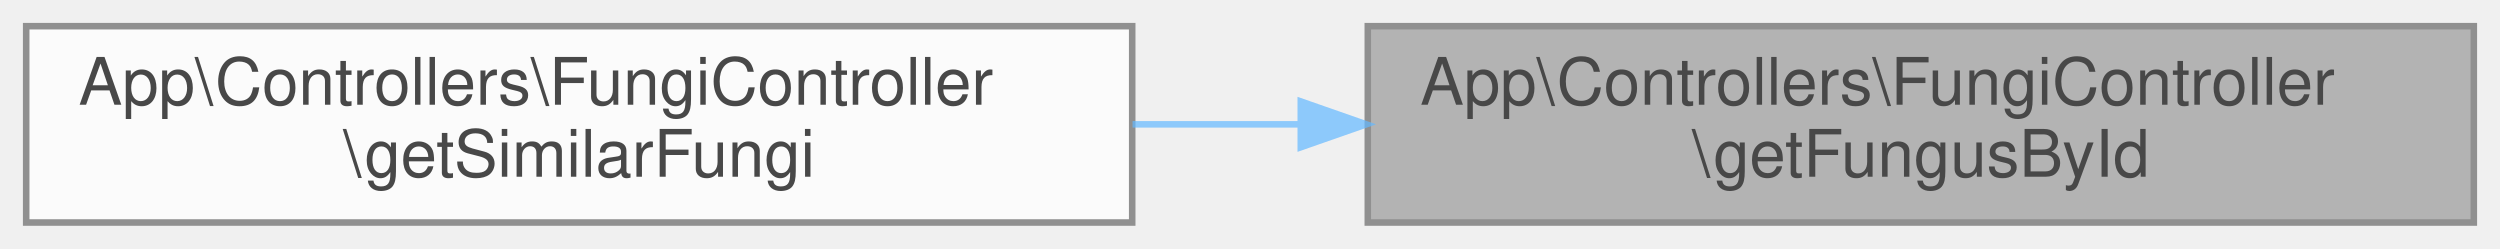
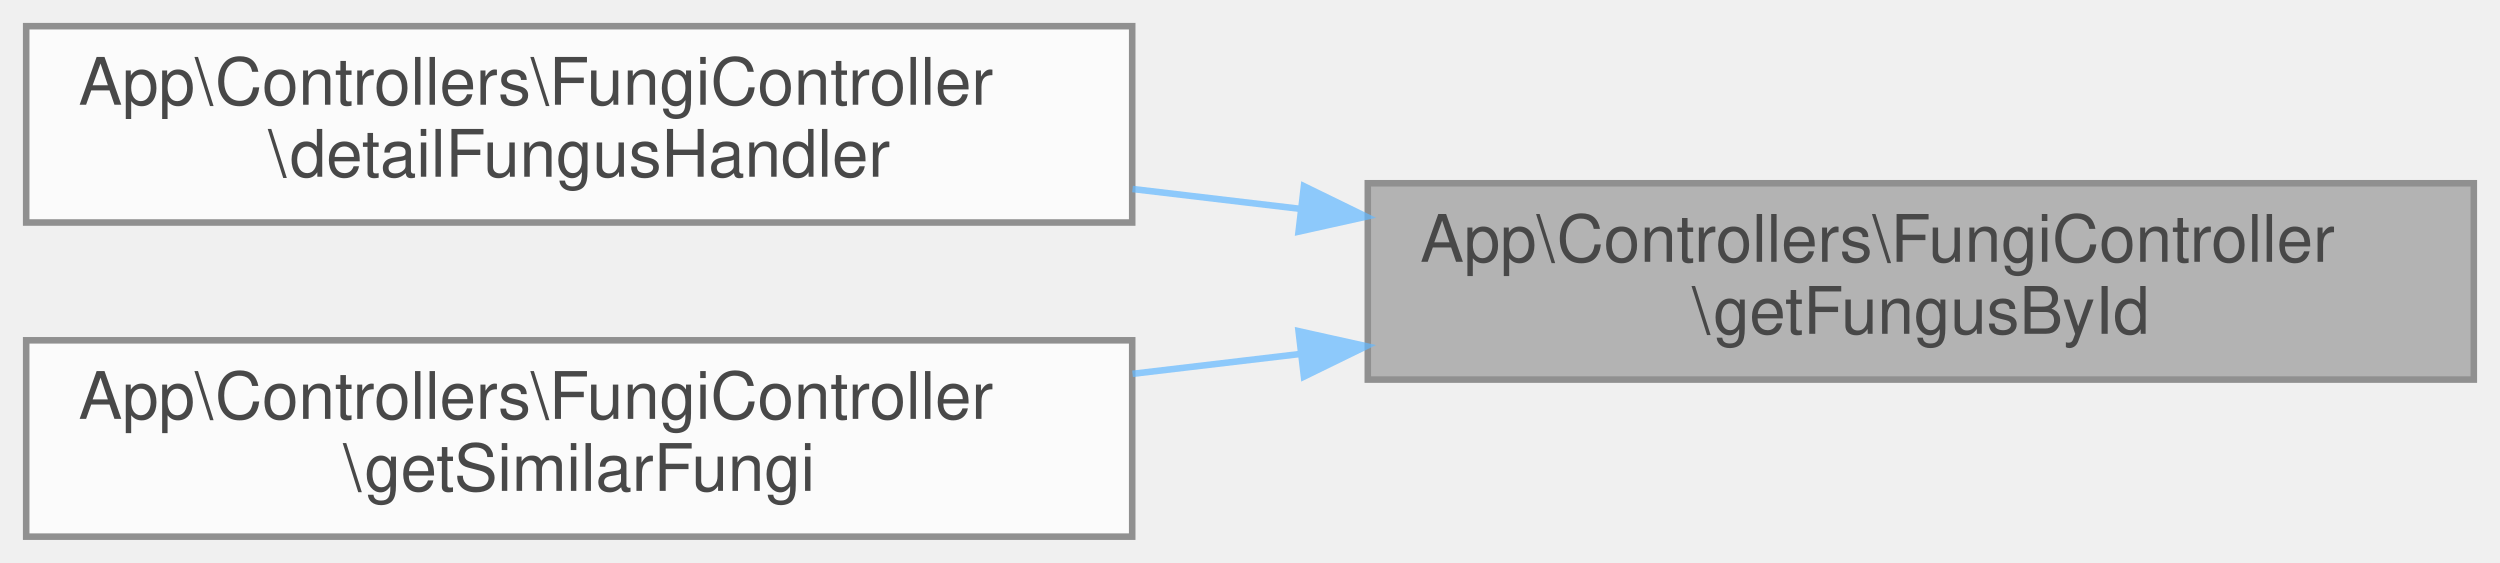
- <svg xmlns="http://www.w3.org/2000/svg" xmlns:xlink="http://www.w3.org/1999/xlink" width="382pt" height="38pt" viewBox="0.00 0.00 382.00 38.00">
+ <svg xmlns="http://www.w3.org/2000/svg" xmlns:xlink="http://www.w3.org/1999/xlink" width="382pt" height="86pt" viewBox="0.00 0.00 382.00 86.00">
  <svg id="main" version="1.1" xml:space="preserve">
    <style type="text/css">
.node, .edge {opacity: 0.7;}
.node.selected, .edge.selected {opacity: 1;}
.edge:hover path { stroke: red; }
.edge:hover polygon { stroke: red; fill: red; }
</style>
    <svg id="graph" class="graph">
-       <g id="graph0" class="graph" transform="scale(1 1) rotate(0) translate(4 34)">
+       <g id="graph0" class="graph" transform="scale(1 1) rotate(0) translate(4 82)">
        <g id="Node000001" class="node">
          <g id="a_Node000001">
            <a xlink:title="Obtiene un hongo por su ID.">
-               <polygon fill="#999999" stroke="#666666" points="374,-30 205,-30 205,0 374,0 374,-30" />
-               <text text-anchor="start" x="213" y="-18" font-family="Helvetica,sans-Serif" font-size="10.00">App\Controllers\FungiController</text>
-               <text text-anchor="middle" x="289.5" y="-7" font-family="Helvetica,sans-Serif" font-size="10.00">\getFungusById</text>
+               <polygon fill="#999999" stroke="#666666" points="374,-54 205,-54 205,-24 374,-24 374,-54" />
+               <text text-anchor="start" x="213" y="-42" font-family="Helvetica,sans-Serif" font-size="10.00">App\Controllers\FungiController</text>
+               <text text-anchor="middle" x="289.5" y="-31" font-family="Helvetica,sans-Serif" font-size="10.00">\getFungusById</text>
            </a>
          </g>
        </g>
        <g id="Node000002" class="node">
          <g id="a_Node000002">
+             <a xlink:href="classApp_1_1Controllers_1_1FungiController.html#a9d16717512fc95fa89a23c45ad840b7b" target="_top" xlink:title="Manejador para la ruta de detalles del hongo.">
+               <polygon fill="white" stroke="#666666" points="169,-78 0,-78 0,-48 169,-48 169,-78" />
+               <text text-anchor="start" x="8" y="-66" font-family="Helvetica,sans-Serif" font-size="10.00">App\Controllers\FungiController</text>
+               <text text-anchor="middle" x="84.5" y="-55" font-family="Helvetica,sans-Serif" font-size="10.00">\detailFungusHandler</text>
+             </a>
+           </g>
+         </g>
+         <g id="edge1_Node000001_Node000002" class="edge">
+           <g id="a_edge1_Node000001_Node000002">
+             <a xlink:title=" ">
+               <path fill="none" stroke="#63b8ff" d="M194.74,-50.08C186.17,-51.1 177.52,-52.12 169.05,-53.12" />
+               <polygon fill="#63b8ff" stroke="#63b8ff" points="195.24,-53.55 204.76,-48.9 194.42,-46.6 195.24,-53.55" />
+             </a>
+           </g>
+         </g>
+         <g id="Node000003" class="node">
+           <g id="a_Node000003">
            <a xlink:href="classApp_1_1Controllers_1_1FungiController.html#a581bbd139fc7c3b8b0557b244af8ed9f" target="_top" xlink:title="Busca hongos similares al hongo especificado.">
              <polygon fill="white" stroke="#666666" points="169,-30 0,-30 0,0 169,0 169,-30" />
              <text text-anchor="start" x="8" y="-18" font-family="Helvetica,sans-Serif" font-size="10.00">App\Controllers\FungiController</text>
              <text text-anchor="middle" x="84.5" y="-7" font-family="Helvetica,sans-Serif" font-size="10.00">\getSimilarFungi</text>
            </a>
          </g>
        </g>
-         <g id="edge1_Node000001_Node000002" class="edge">
-           <g id="a_edge1_Node000001_Node000002">
+         <g id="edge2_Node000001_Node000003" class="edge">
+           <g id="a_edge2_Node000001_Node000003">
            <a xlink:title=" ">
-               <path fill="none" stroke="#63b8ff" d="M194.74,-15C186.17,-15 177.52,-15 169.05,-15" />
-               <polygon fill="#63b8ff" stroke="#63b8ff" points="194.76,-18.5 204.76,-15 194.76,-11.5 194.76,-18.5" />
+               <path fill="none" stroke="#63b8ff" d="M194.74,-27.92C186.17,-26.9 177.52,-25.88 169.05,-24.88" />
+               <polygon fill="#63b8ff" stroke="#63b8ff" points="194.42,-31.4 204.76,-29.1 195.24,-24.45 194.42,-31.4" />
            </a>
          </g>
        </g>
      </g>
    </svg>
  </svg>
  <style type="text/css">

[data-mouse-over-selected='false'] { opacity: 0.7; }
[data-mouse-over-selected='true']  { opacity: 1.0; }

</style>
</svg>
